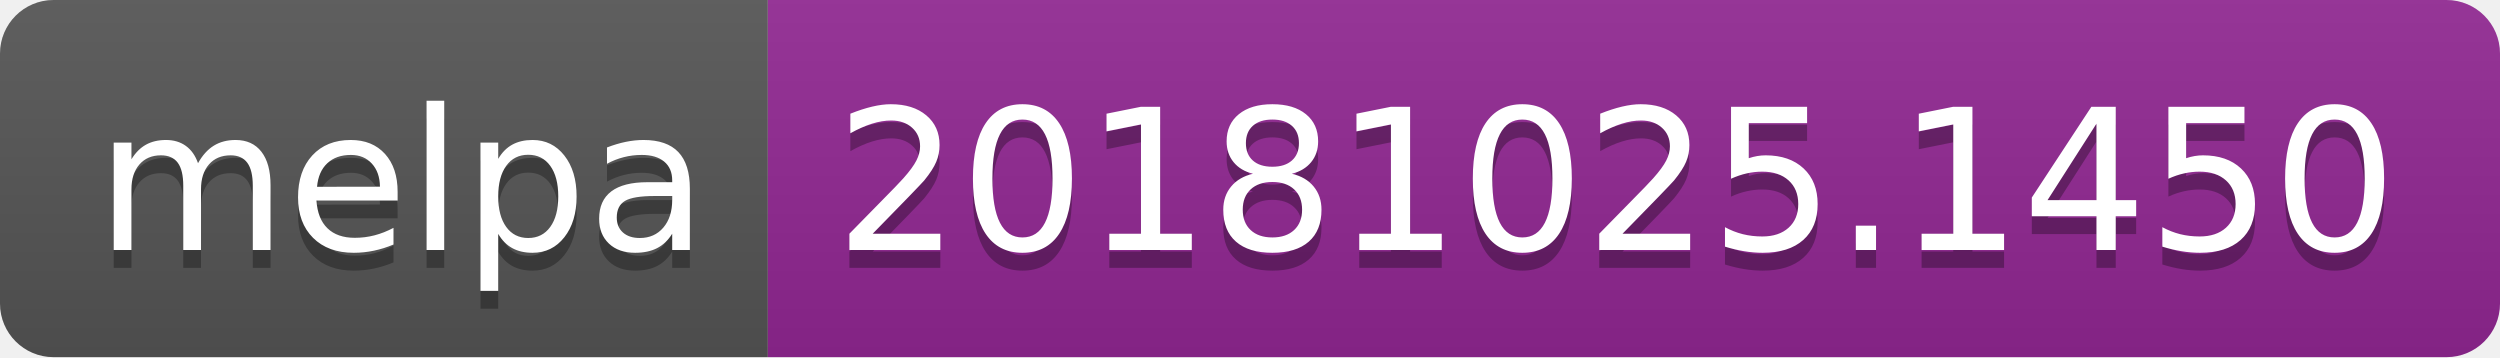
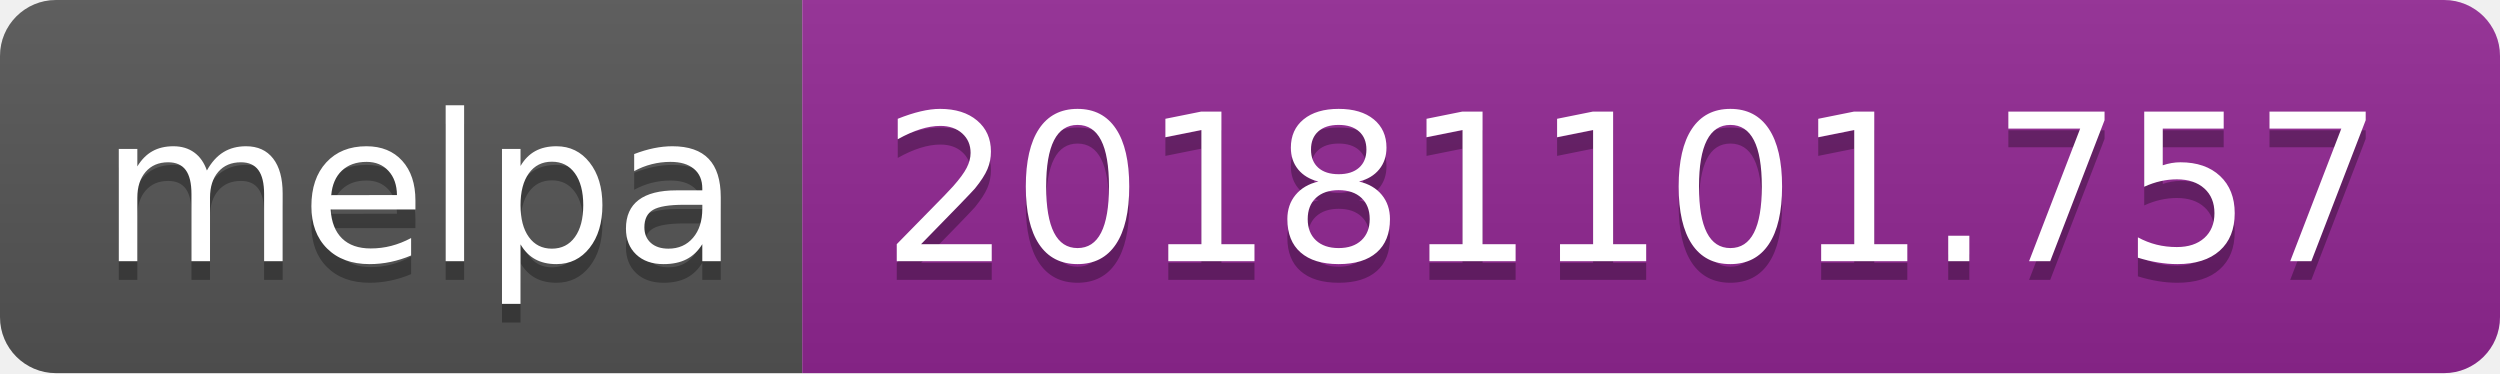
- <svg xmlns="http://www.w3.org/2000/svg" width="140" height="20">
+ <svg xmlns="http://www.w3.org/2000/svg" width="134" height="20">
  <linearGradient id="b" x2="0" y2="100%">
    <stop offset="0" stop-color="#bbb" stop-opacity=".1" />
    <stop offset="1" stop-opacity=".1" />
  </linearGradient>
  <clipPath id="a">
-     <rect width="140" height="20" rx="3" fill="#fff" />
+     <rect width="134" height="20" rx="3" fill="#fff" />
  </clipPath>
  <g clip-path="url(#a)">
    <path fill="#555" d="M0 0h43v20H0z" />
-     <path fill="#922793" d="M43 0h97v20H43z" />
-     <path fill="url(#b)" d="M0 0h140v20H0z" />
+     <path fill="#922793" d="M43 0h91v20H43z" />
+     <path fill="url(#b)" d="M0 0h134v20H0z" />
  </g>
  <g fill="#fff" text-anchor="middle" font-family="DejaVu Sans,Verdana,Geneva,sans-serif" font-size="110">
    <text x="225" y="150" fill="#010101" fill-opacity=".3" transform="scale(.1)" textLength="330">melpa</text>
    <text x="225" y="140" transform="scale(.1)" textLength="330">melpa</text>
-     <text x="905" y="150" fill="#010101" fill-opacity=".3" transform="scale(.1)" textLength="870">20181025.1450</text>
-     <text x="905" y="140" transform="scale(.1)" textLength="870">20181025.1450</text>
+     <text x="875" y="150" fill="#010101" fill-opacity=".3" transform="scale(.1)" textLength="810">20181101.757</text>
+     <text x="875" y="140" transform="scale(.1)" textLength="810">20181101.757</text>
  </g>
</svg>
